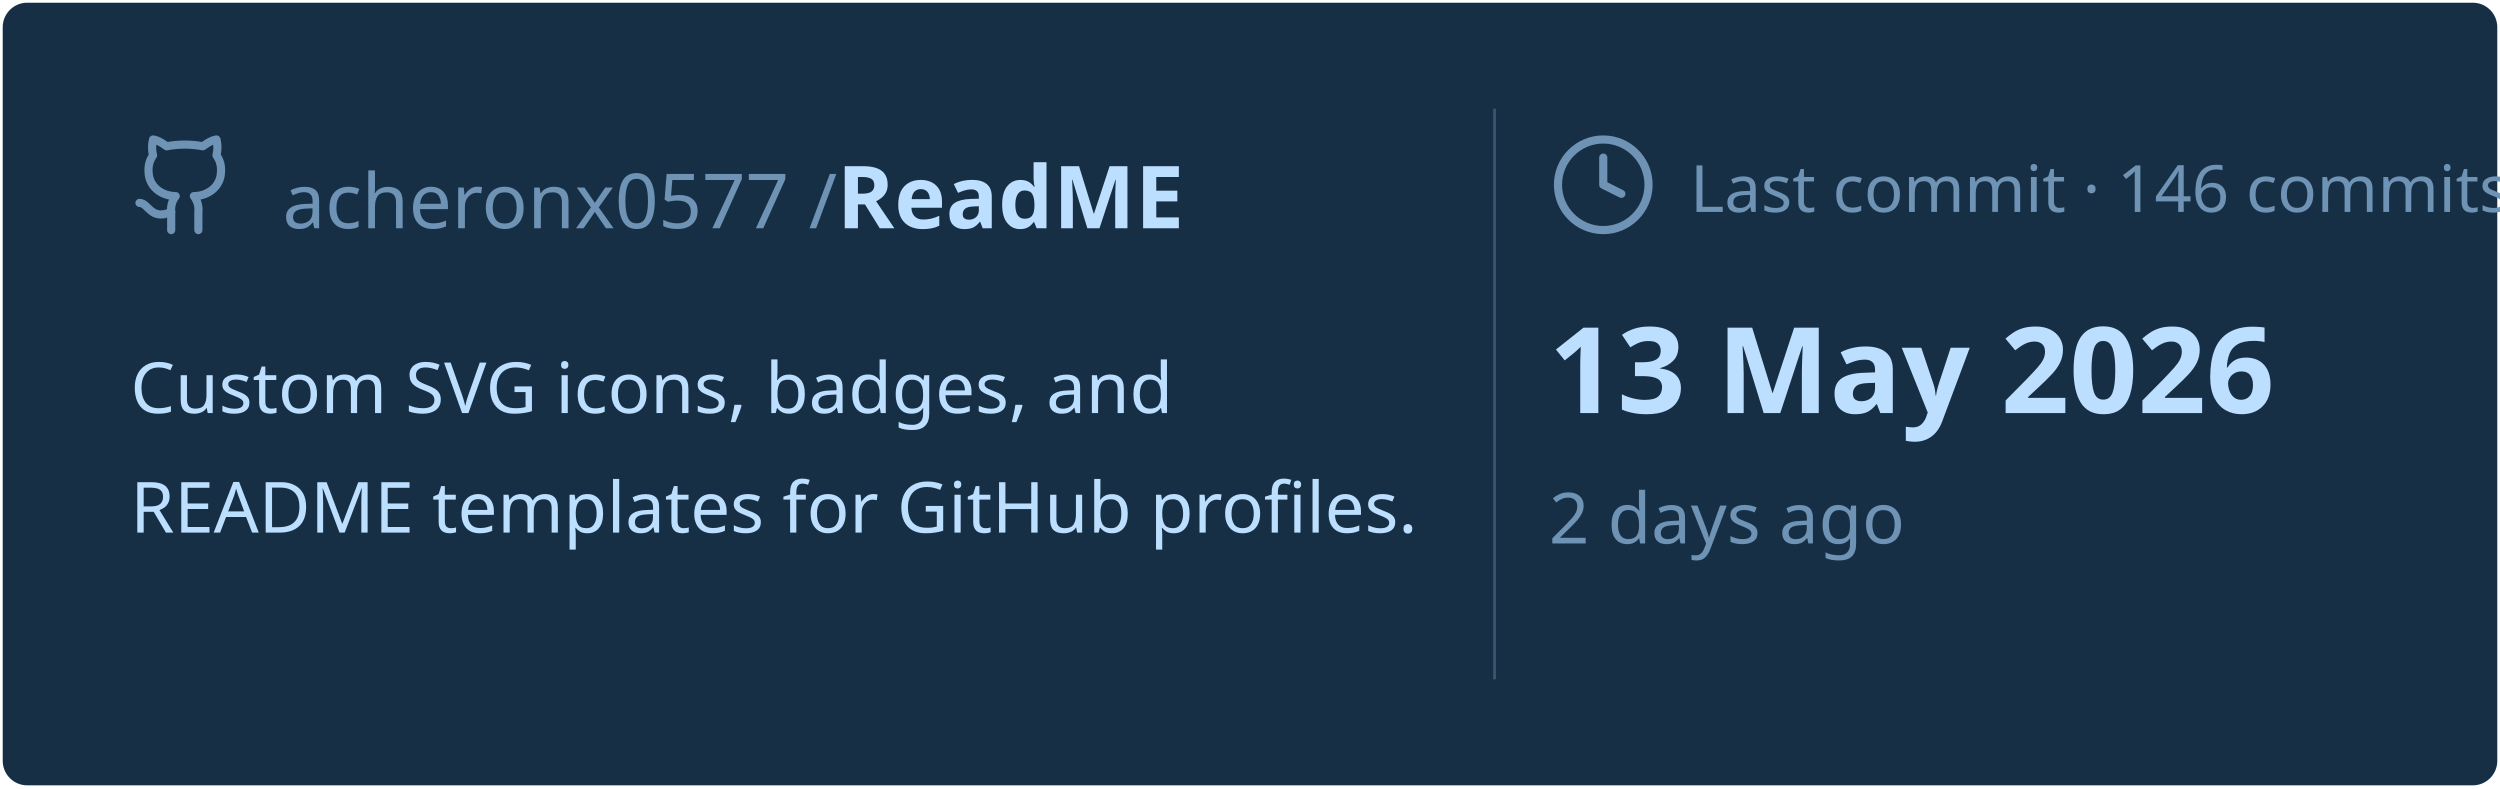
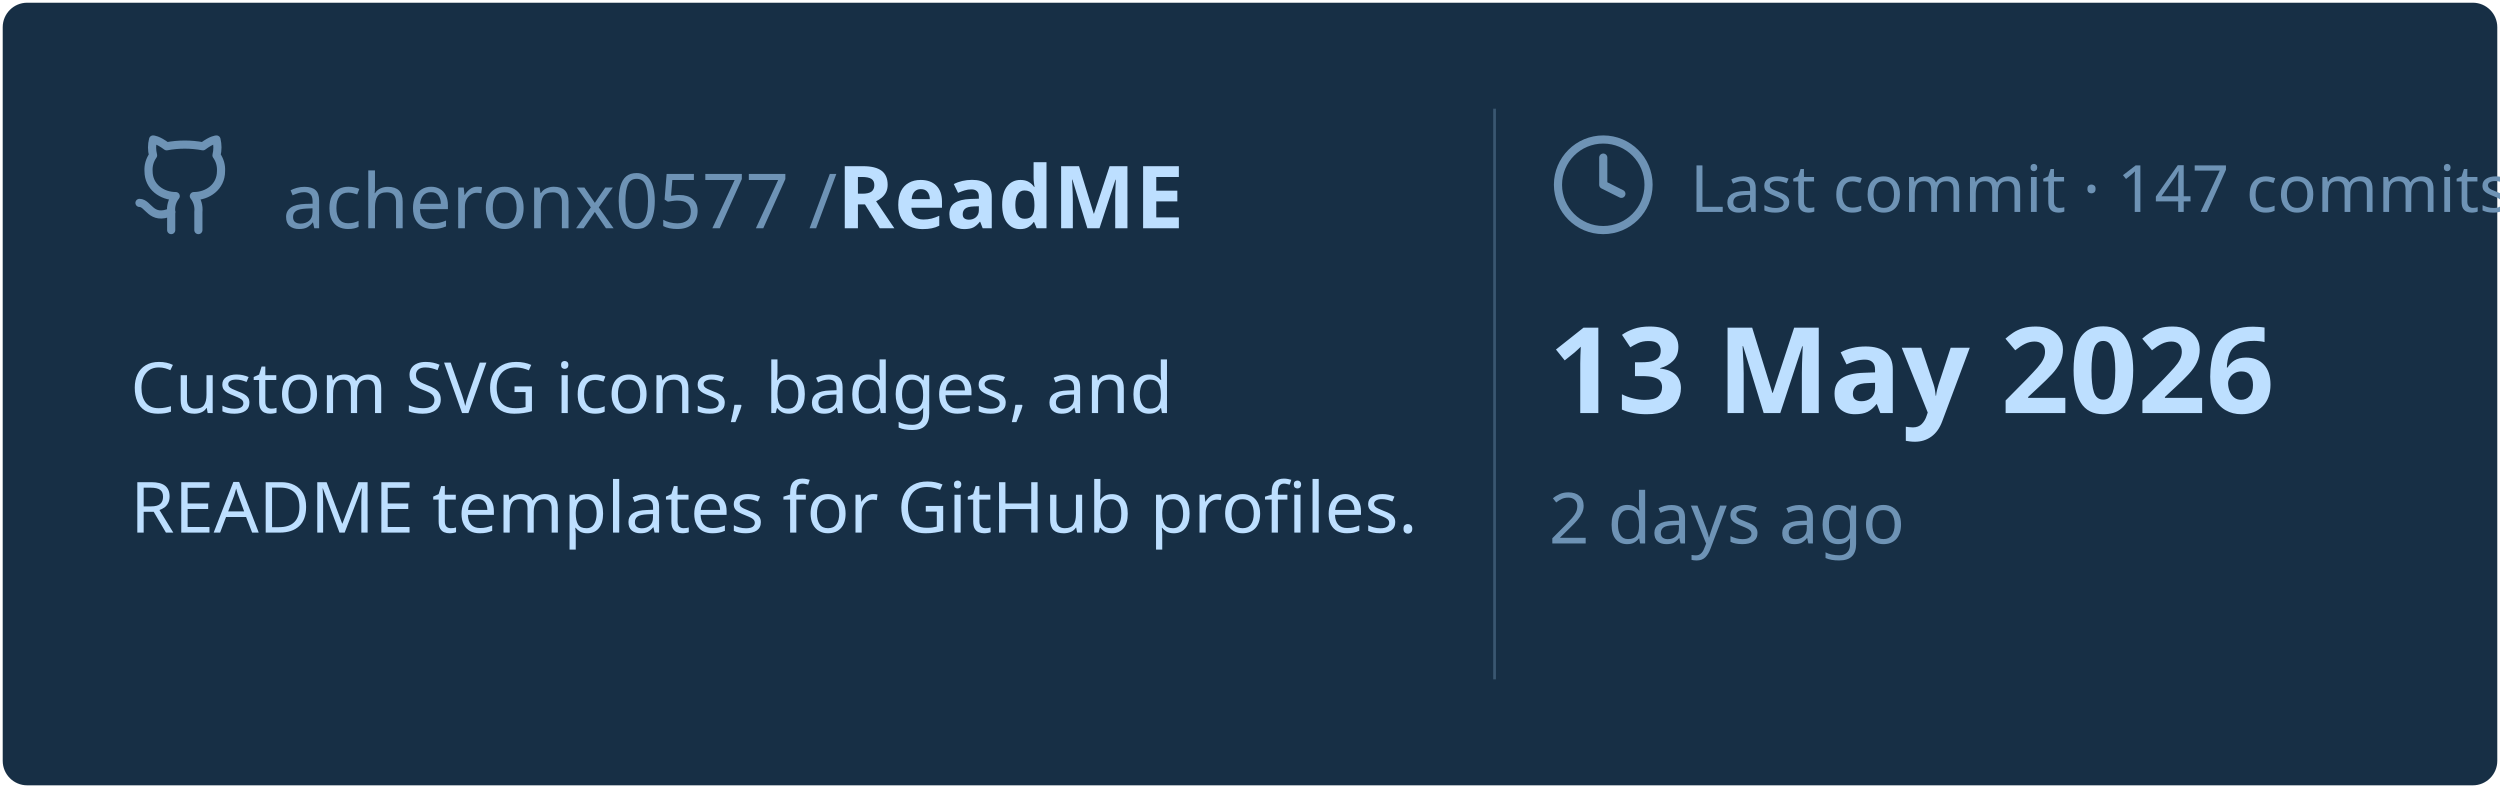
<svg xmlns="http://www.w3.org/2000/svg" viewBox="0 0 460 145" width="460px" height="145px">
  <rect stroke="#000000" stroke-opacity="0" fill="#172F45" rx="4.5" x="0.5" y="0.5" width="459" height="144" />
  <g transform="translate(24, 42)">
    <svg x="0" y="-18" width="20" height="20" viewBox="0 0 24 24" fill="none" stroke="#6E93B5" stroke-width="1.8" stroke-linecap="round" stroke-linejoin="round">
      <path d="M15 22v-4a4.8 4.8 0 0 0-1-3.5c3 0 6-2 6-5.5.08-1.25-.27-2.48-1-3.5.28-1.15.28-2.35 0-3.5 0 0-1 0-3 1.5-2.64-.5-5.36-.5-8 0C6 2 5 2 5 2c-.3 1.15-.3 2.35 0 3.5A5.403 5.403 0 0 0 4 9c0 3.5 3 5.5 6 5.5-.39.49-.68 1.05-.85 1.65-.17.6-.22 1.23-.15 1.85v4" />
      <path d="M9 18c-4.51 2-5-2-7-2" />
    </svg>
    <text x="28" y="0" font-family="&quot;Segoe UI&quot;, Ubuntu, sans-serif" font-size="14" font-weight="400" fill="#6E93B5">acheronx0577 /</text>
    <text x="130" y="0" font-family="&quot;Segoe UI&quot;, Ubuntu, sans-serif" font-size="16" font-weight="700" fill="#BDDFFF">ReadME</text>
  </g>
  <text x="24" y="76" font-family="&quot;Segoe UI&quot;, Ubuntu, sans-serif" font-size="13" font-weight="400" fill="#BDDFFF">Custom SVG icons, badges, and</text>
  <text x="24" y="98" font-family="&quot;Segoe UI&quot;, Ubuntu, sans-serif" font-size="13" font-weight="400" fill="#BDDFFF">README templates for GitHub profiles.</text>
  <line x1="275" y1="20" x2="275" y2="125" stroke="#6E93B5" stroke-width="0.5" stroke-opacity="0.4" />
  <svg x="285" y="24" width="20" height="20" viewBox="0 0 24 24" fill="none" stroke="#6E93B5" stroke-width="1.8" stroke-linecap="round" stroke-linejoin="round">
    <circle cx="12" cy="12" r="10" />
    <polyline points="12 6 12 12 16 14" />
  </svg>
-   <text x="311" y="39" font-family="&quot;Segoe UI&quot;, Ubuntu, sans-serif" font-size="12" font-weight="400" fill="#6E93B5">Last commit · 146 commits</text>
+   <text x="311" y="39" font-family="&quot;Segoe UI&quot;, Ubuntu, sans-serif" font-size="12" font-weight="400" fill="#6E93B5">Last commit · 147 commits</text>
  <text x="285" y="76" font-family="&quot;Segoe UI&quot;, Ubuntu, sans-serif" font-size="22" font-weight="700" fill="#BDDFFF">13 May 2026</text>
  <text x="285" y="100" font-family="&quot;Segoe UI&quot;, Ubuntu, sans-serif" font-size="13" font-weight="400" fill="#6E93B5">2 days ago</text>
</svg>
